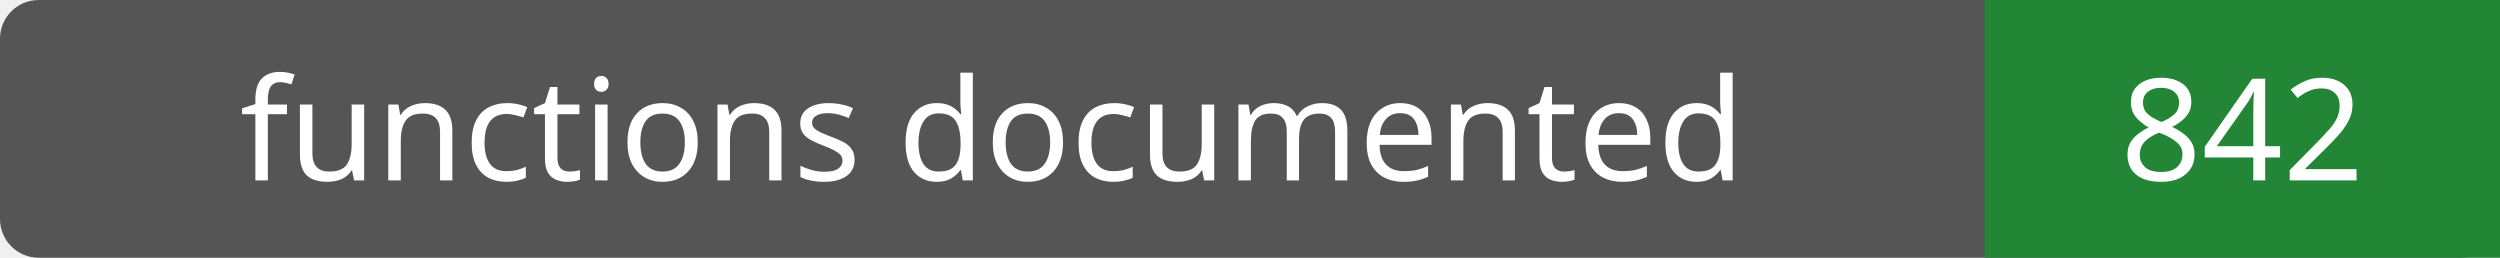
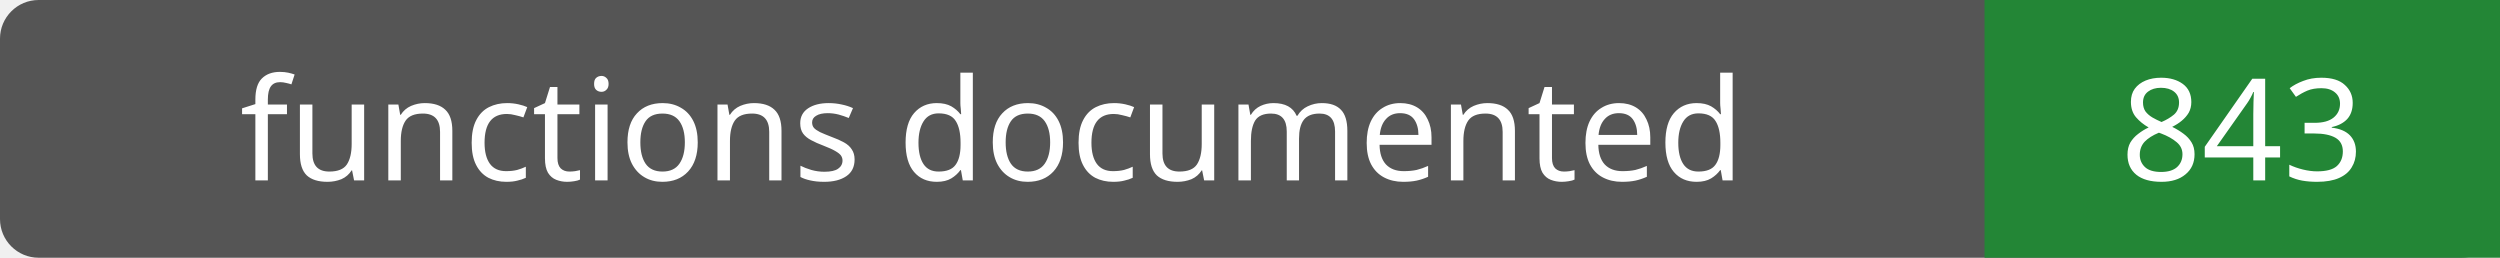
- <svg xmlns="http://www.w3.org/2000/svg" width="194" height="20" role="img" aria-label="functions documented: 842">
+ <svg xmlns="http://www.w3.org/2000/svg" width="194" height="20" role="img" aria-label="functions documented: 843">
  <rect width="194" height="20" rx="3" fill="#555" />
  <path fill="#238636" d="M154 0h40v20H154z" />
  <g fill="#fff" text-anchor="middle" font-family="Verdana,sans-serif" font-size="11">
    <text x="77.0" y="14">functions documented</text>
-     <text x="174.0" y="14">842</text>
+     <text x="174.0" y="14">843</text>
  </g>
</svg>
